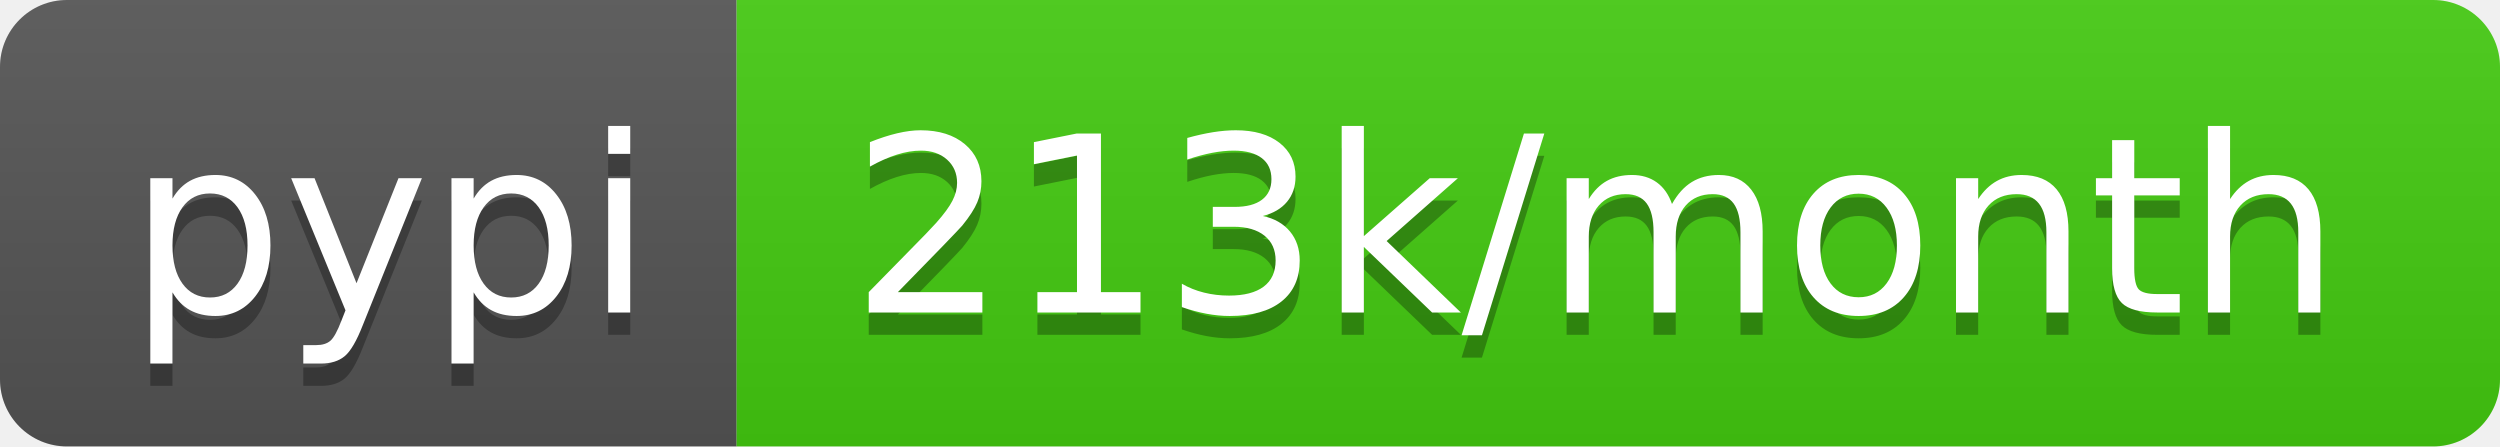
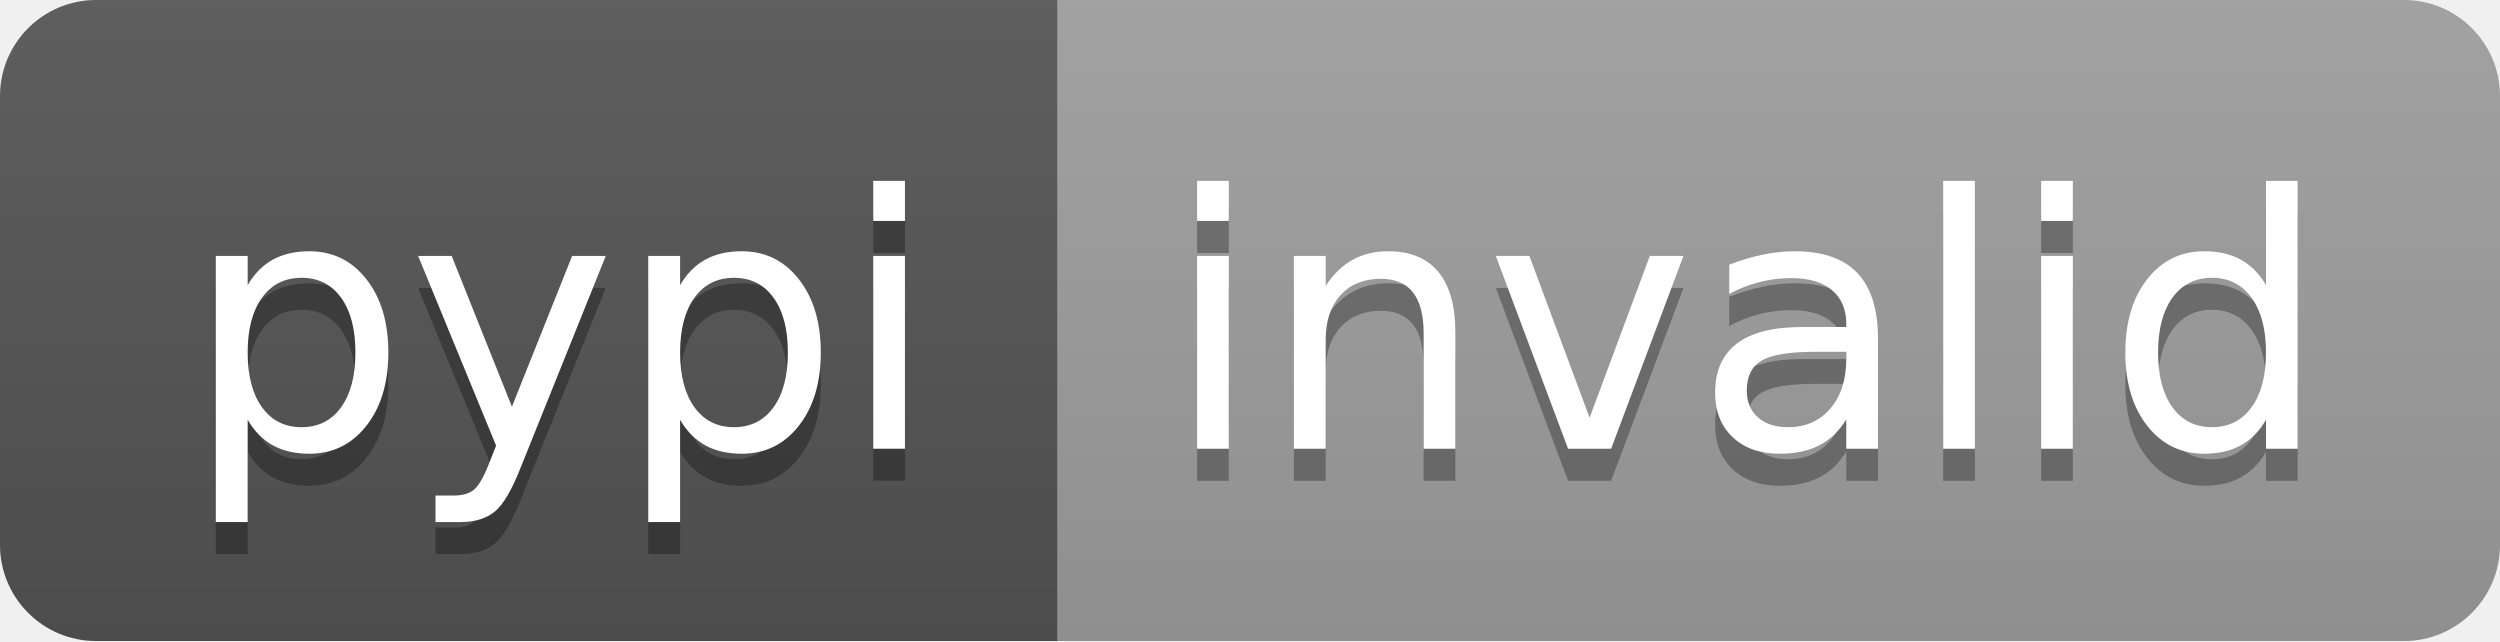
- <svg xmlns="http://www.w3.org/2000/svg" width="112" height="20" role="img" aria-label="pypi: 213k/month">
+ <svg xmlns="http://www.w3.org/2000/svg" width="78" height="20" role="img" aria-label="pypi: invalid">
  <linearGradient id="s" x2="0" y2="100%">
    <stop offset="0" stop-color="#bbb" stop-opacity=".1" />
    <stop offset="1" stop-opacity=".1" />
  </linearGradient>
  <clipPath id="r">
-     <rect width="112" height="20" rx="3" fill="#fff" />
+     <rect width="78" height="20" rx="3" fill="#fff" />
  </clipPath>
  <g clip-path="url(#r)">
    <rect width="33" height="20" fill="#555" />
-     <rect x="33" width="79" height="20" fill="#4c1" />
-     <rect width="112" height="20" fill="url(#s)" />
+     <rect x="33" width="45" height="20" fill="#9f9f9f" />
+     <rect width="78" height="20" fill="url(#s)" />
  </g>
  <g fill="#fff" text-anchor="middle" font-family="Verdana,Geneva,DejaVu Sans,sans-serif" text-rendering="geometricPrecision" font-size="110">
    <text aria-hidden="true" x="175" y="150" fill="#010101" fill-opacity=".3" transform="scale(.1)" textLength="230">pypi</text>
    <text x="175" y="140" transform="scale(.1)" fill="#fff" textLength="230">pypi</text>
-     <text aria-hidden="true" x="715" y="150" fill="#010101" fill-opacity=".3" transform="scale(.1)" textLength="690">213k/month</text>
-     <text x="715" y="140" transform="scale(.1)" fill="#fff" textLength="690">213k/month</text>
+     <text aria-hidden="true" x="545" y="150" fill="#010101" fill-opacity=".3" transform="scale(.1)" textLength="350">invalid</text>
+     <text x="545" y="140" transform="scale(.1)" fill="#fff" textLength="350">invalid</text>
  </g>
</svg>
